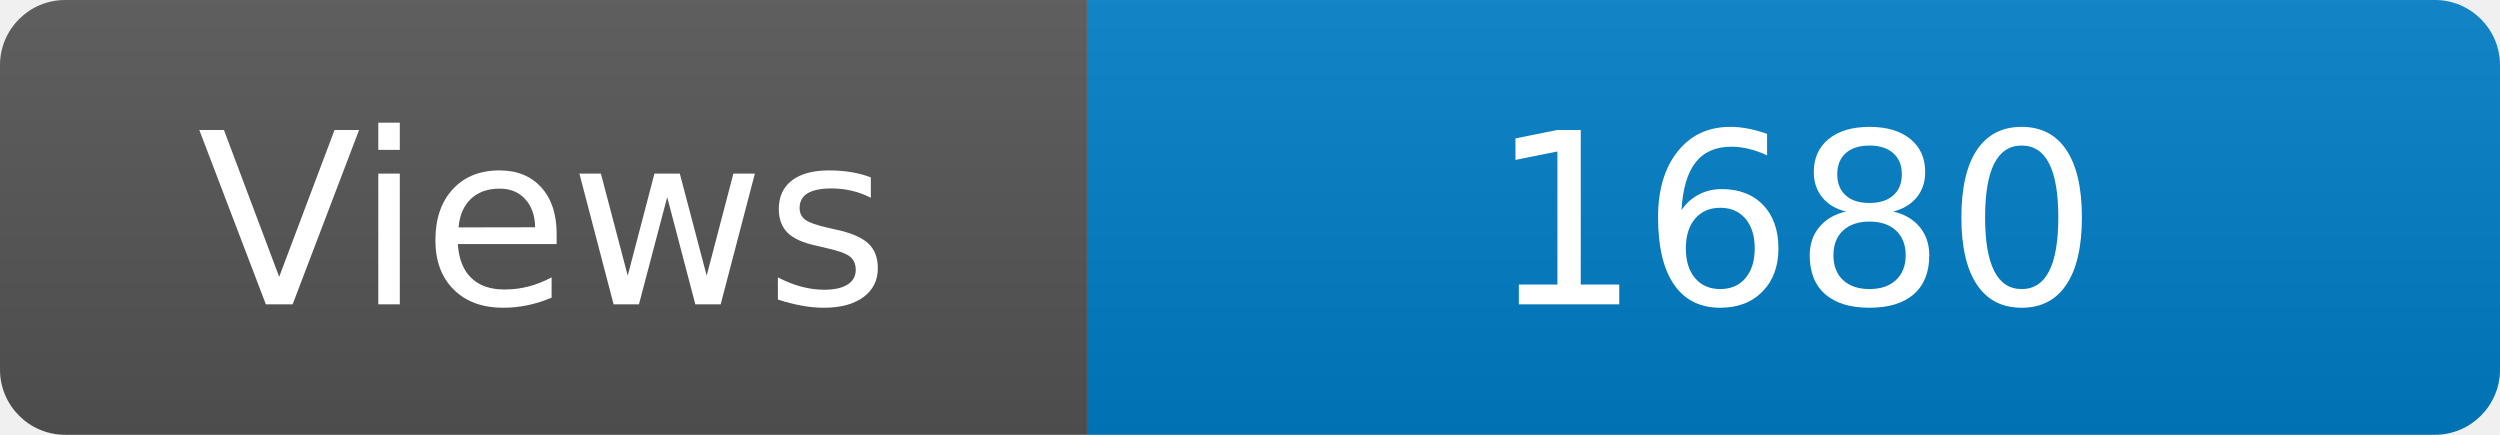
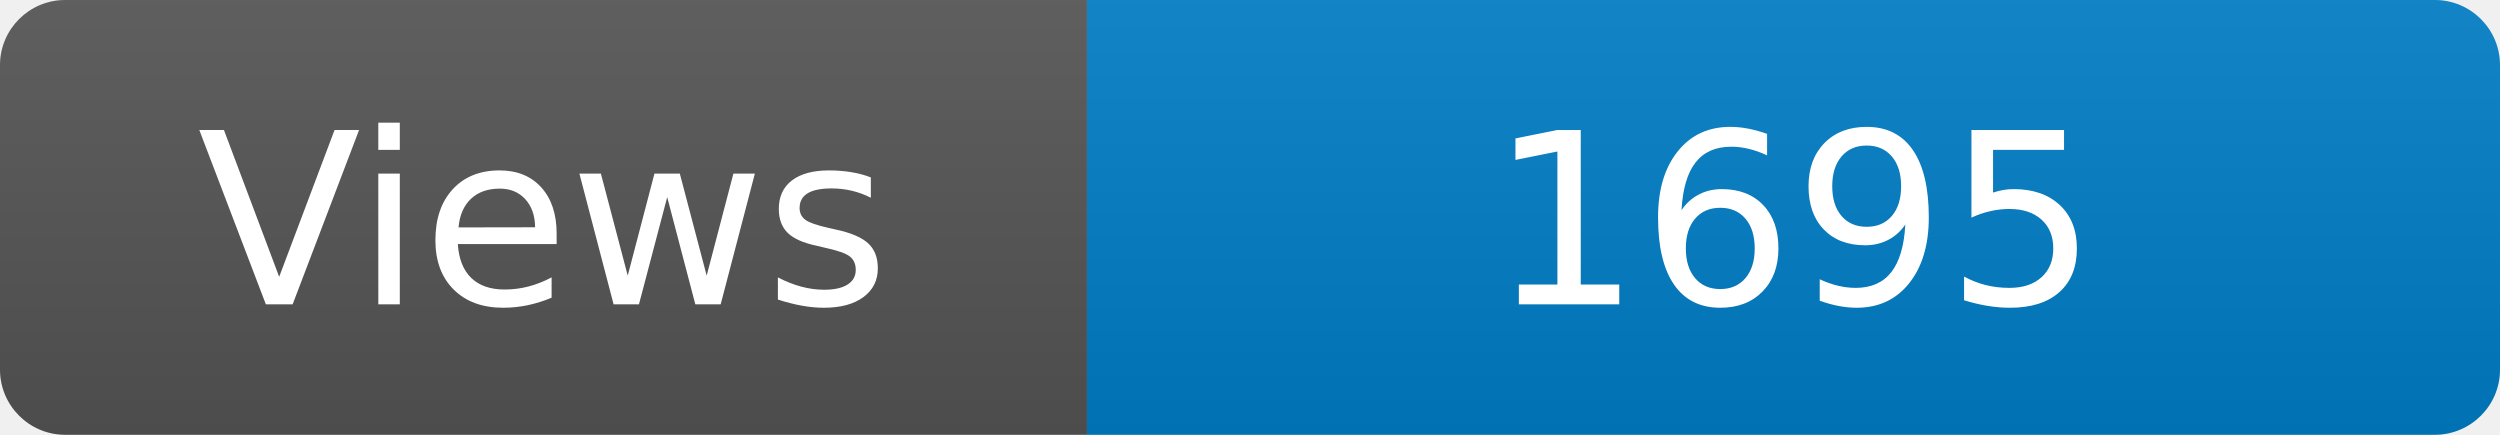
<svg xmlns="http://www.w3.org/2000/svg" width="115" height="20" role="img" aria-label="Maintained?: yes">
  <linearGradient id="s" x2="0" y2="100%">
    <stop offset="0" stop-color="#bbb" stop-opacity=".1" />
    <stop offset="1" stop-opacity=".1" />
  </linearGradient>
  <clipPath id="r">
    <rect width="115" height="20" rx="3" fill="#fff" />
  </clipPath>
  <g clip-path="url(#r)">
    <rect width="50" height="20" fill="#555" />
    <rect x="50" width="160" height="20" fill="#007ec6" />
    <rect width="115" height="20" fill="url(#s)" />
  </g>
  <g fill="#fff" text-anchor="middle" font-family="Verdana,Geneva,DejaVu Sans,sans-serif" font-size="110">
    <text x="250" y="140" transform="scale(.1)" fill="#fff">Views</text>
-     <text x="825" y="140" transform="scale(.1)" fill="#fff">1680</text>
+     <text x="825" y="140" transform="scale(.1)" fill="#fff">1695</text>
  </g>
</svg>
